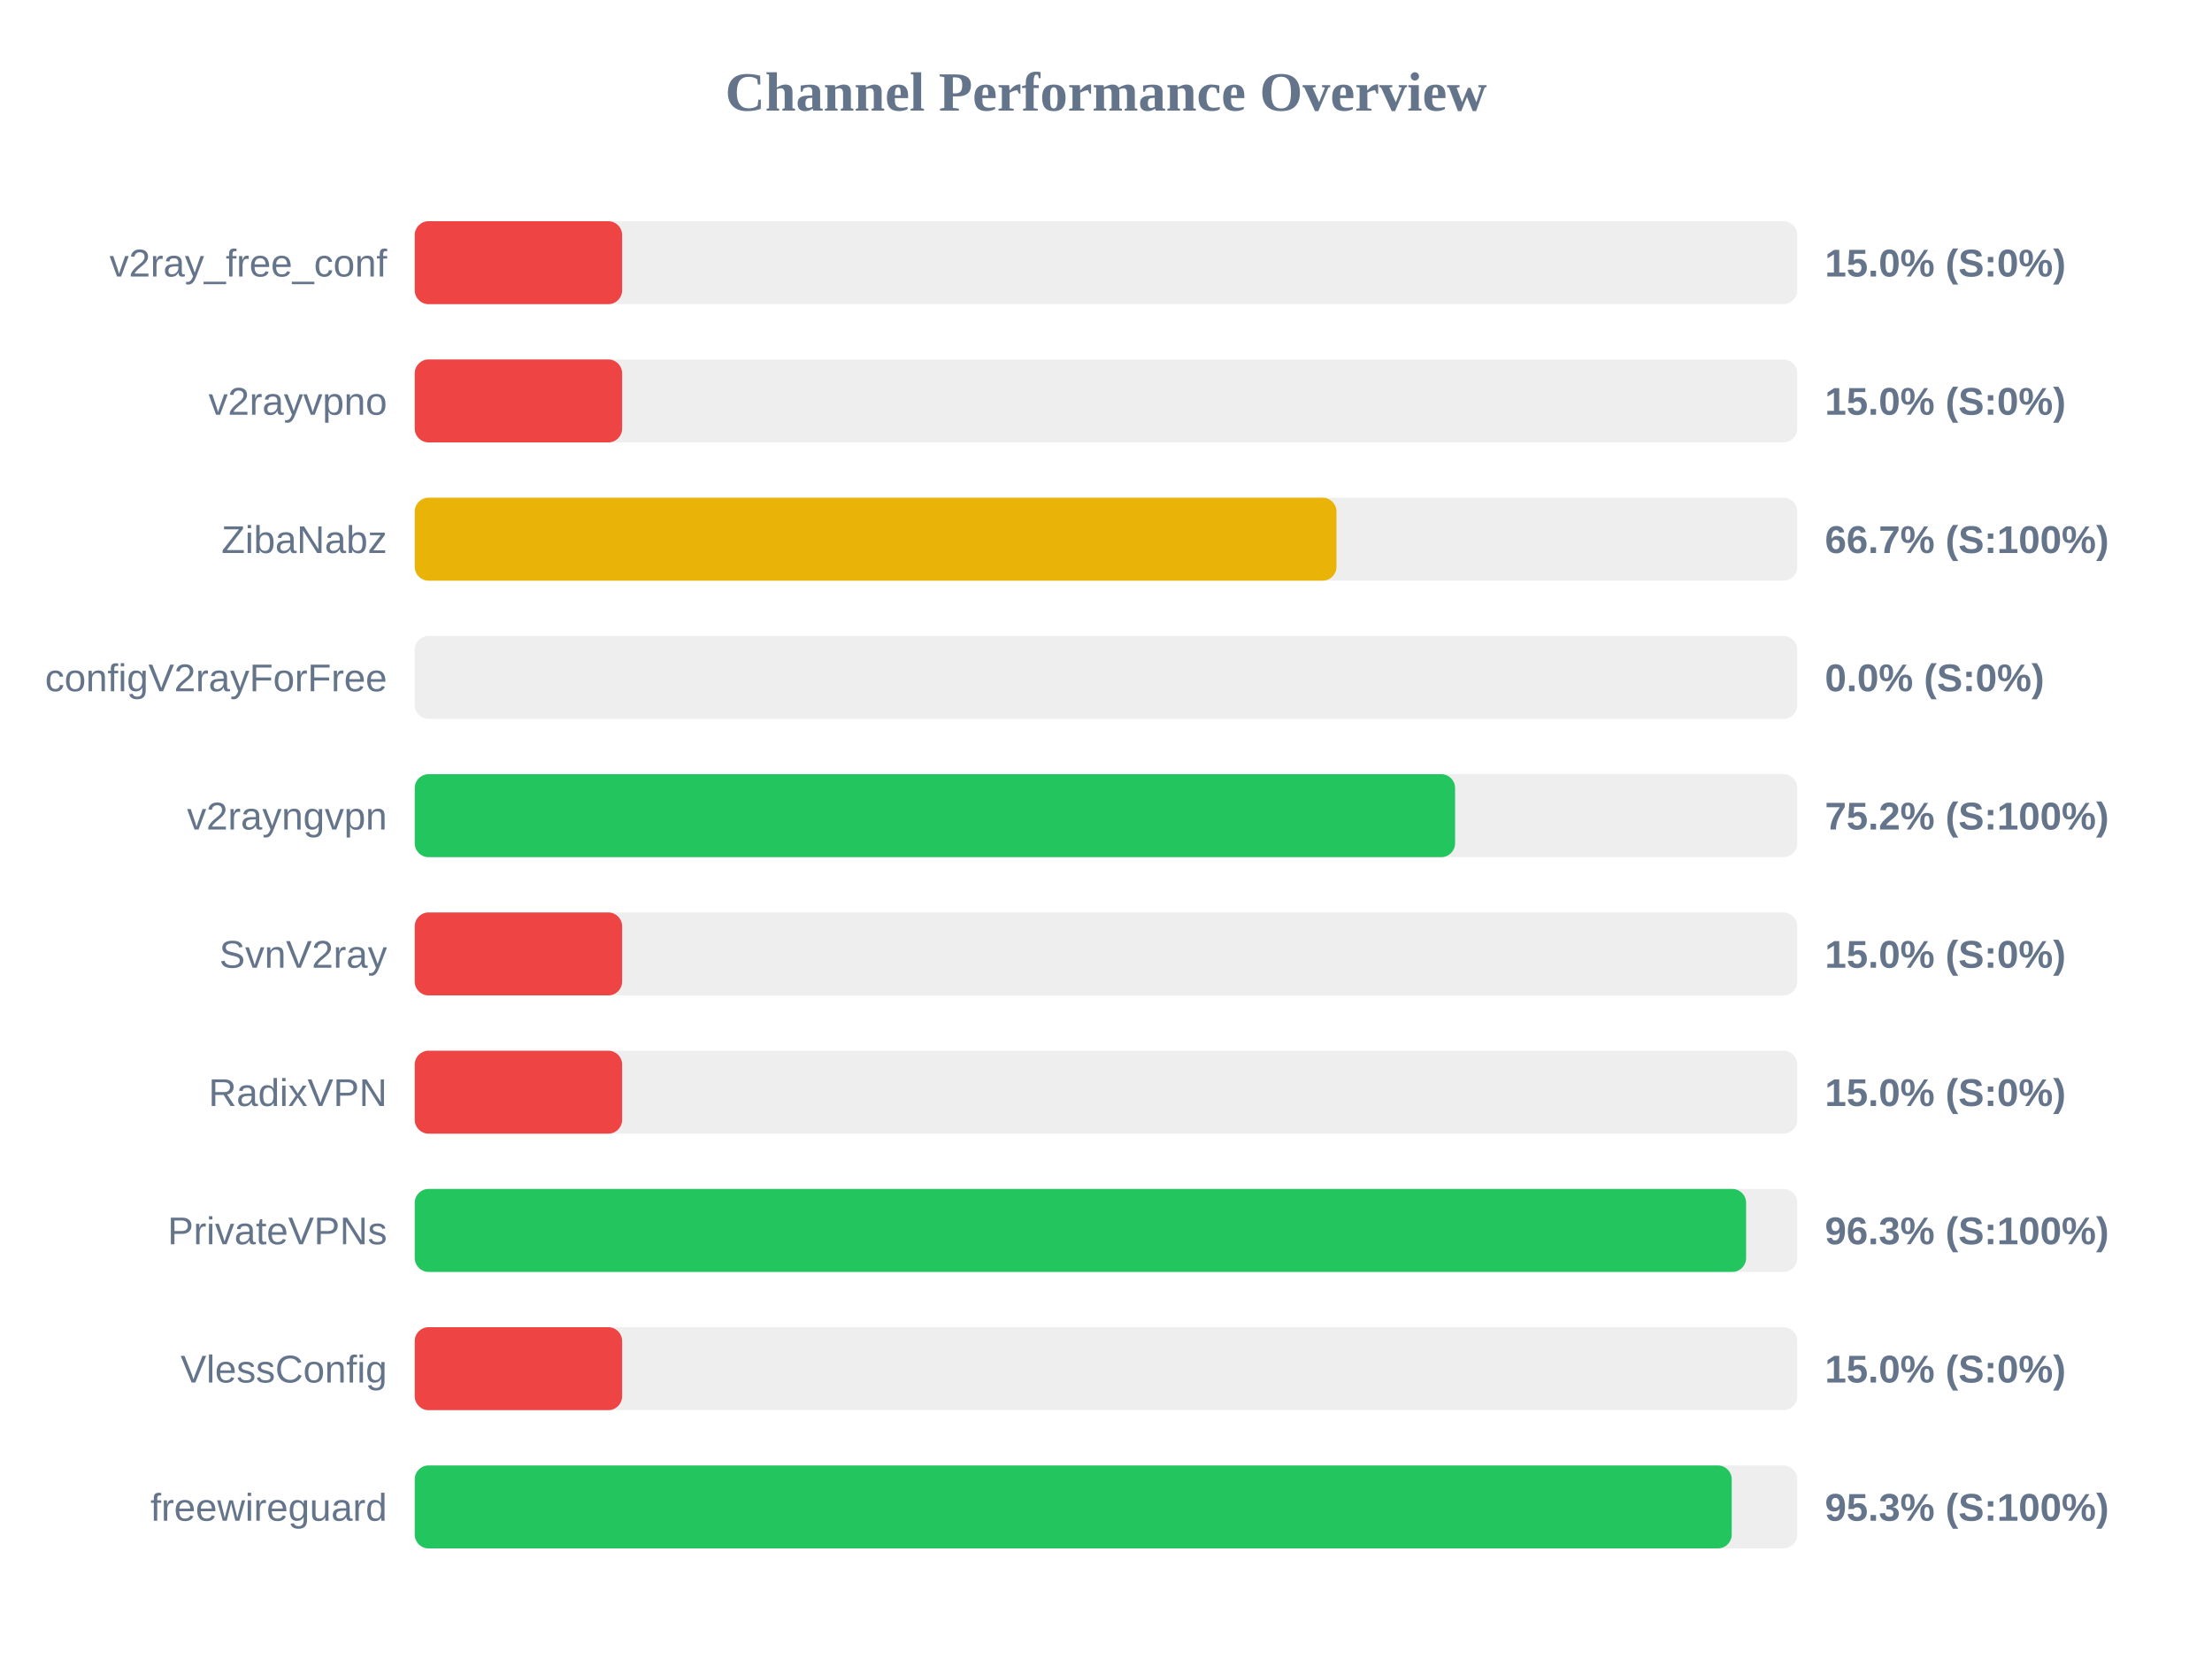
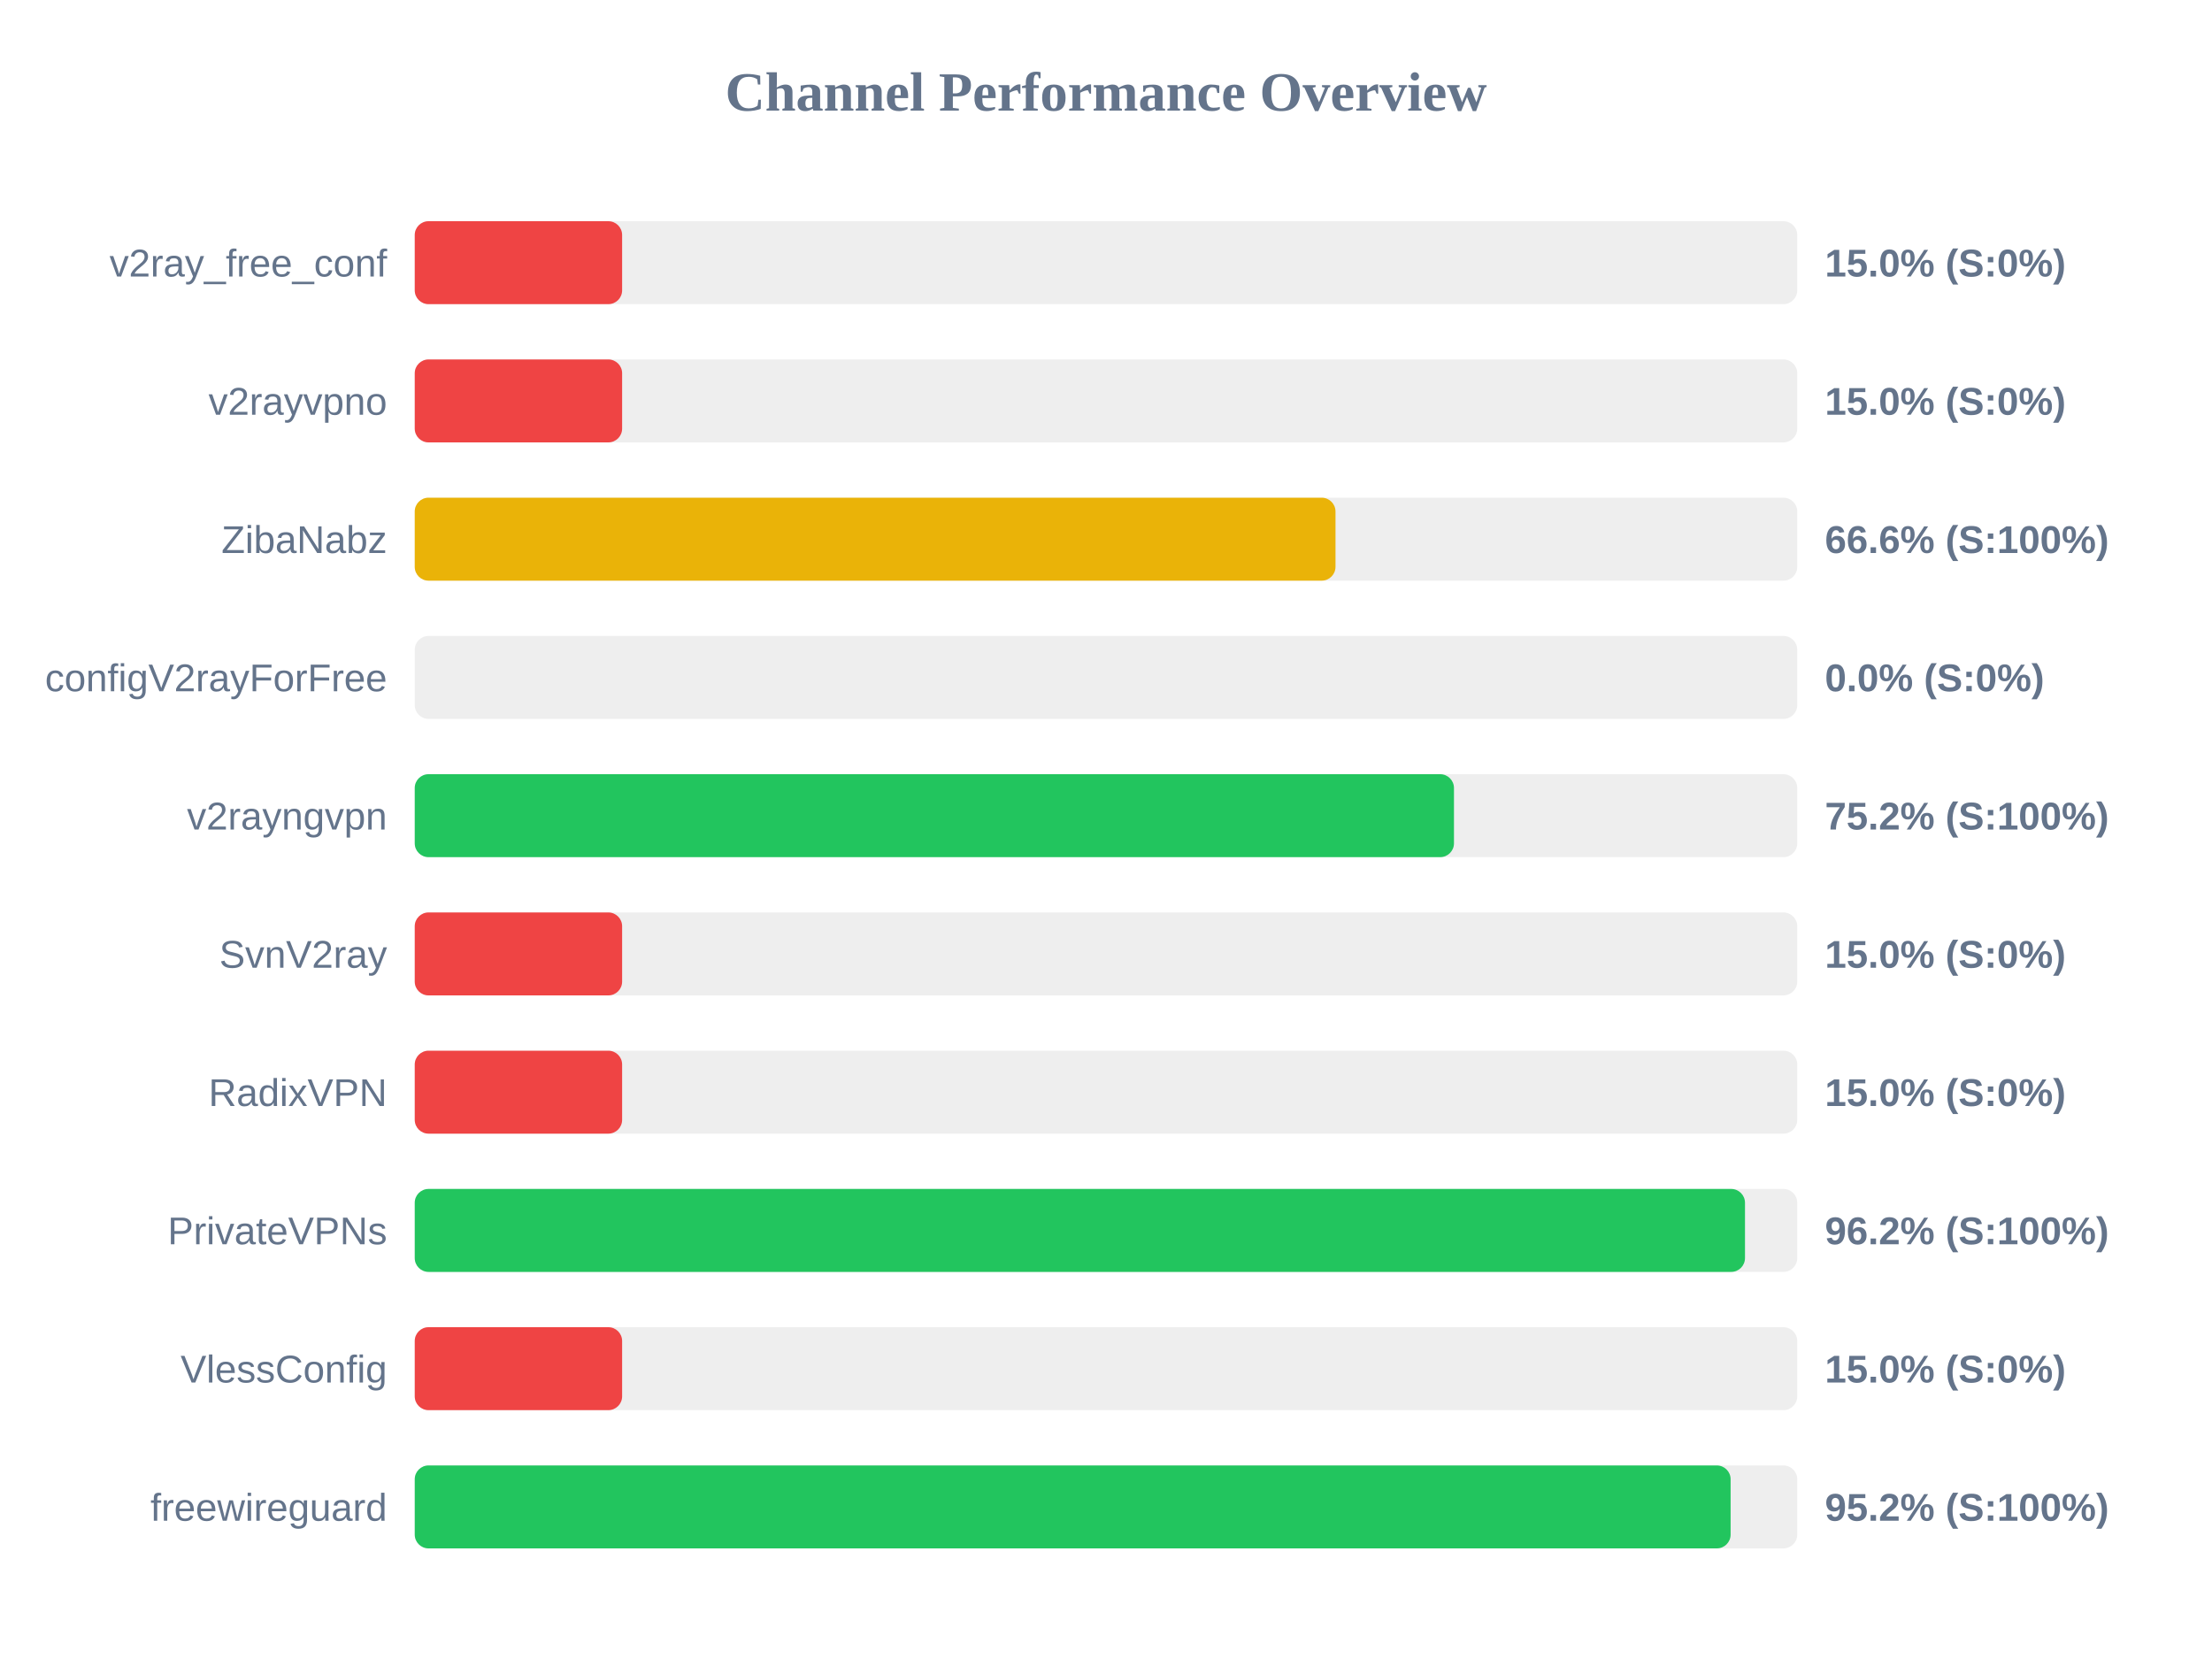
<svg xmlns="http://www.w3.org/2000/svg" width="800" height="600" version="1.1">
  <style>
        .row { font: 14px Arial; fill: #64748b; }
        .score { font: bold 14px Arial; fill: #64748b; }
    </style>
  <text x="400" y="40" text-anchor="middle" font-size="20px" font-weight="bold" fill="#64748b">Channel Performance Overview</text>
  <rect x="150" y="80" width="500" height="30" fill="#eee" rx="5" />
  <rect x="150" y="80" width="75.0" height="30" fill="#ef4444" rx="5" />
  <text x="140" y="100" text-anchor="end" class="row">v2ray_free_conf</text>
  <text x="660" y="100" text-anchor="start" class="score">15.0% (S:0%)</text>
  <rect x="150" y="130" width="500" height="30" fill="#eee" rx="5" />
  <rect x="150" y="130" width="75.0" height="30" fill="#ef4444" rx="5" />
  <text x="140" y="150" text-anchor="end" class="row">v2rayvpno</text>
  <text x="660" y="150" text-anchor="start" class="score">15.0% (S:0%)</text>
  <rect x="150" y="180" width="500" height="30" fill="#eee" rx="5" />
-   <rect x="150" y="180" width="333.35" height="30" fill="#eab308" rx="5" />
+   <rect x="150" y="180" width="333.0" height="30" fill="#eab308" rx="5" />
  <text x="140" y="200" text-anchor="end" class="row">ZibaNabz</text>
-   <text x="660" y="200" text-anchor="start" class="score">66.7% (S:100%)</text>
+   <text x="660" y="200" text-anchor="start" class="score">66.6% (S:100%)</text>
  <rect x="150" y="230" width="500" height="30" fill="#eee" rx="5" />
  <rect x="150" y="230" width="0.0" height="30" fill="#ef4444" rx="5" />
  <text x="140" y="250" text-anchor="end" class="row">configV2rayForFree</text>
  <text x="660" y="250" text-anchor="start" class="score">0.0% (S:0%)</text>
  <rect x="150" y="280" width="500" height="30" fill="#eee" rx="5" />
-   <rect x="150" y="280" width="376.25" height="30" fill="#22c55e" rx="5" />
+   <rect x="150" y="280" width="375.85" height="30" fill="#22c55e" rx="5" />
  <text x="140" y="300" text-anchor="end" class="row">v2rayngvpn</text>
  <text x="660" y="300" text-anchor="start" class="score">75.2% (S:100%)</text>
  <rect x="150" y="330" width="500" height="30" fill="#eee" rx="5" />
  <rect x="150" y="330" width="75.0" height="30" fill="#ef4444" rx="5" />
  <text x="140" y="350" text-anchor="end" class="row">SvnV2ray</text>
  <text x="660" y="350" text-anchor="start" class="score">15.0% (S:0%)</text>
  <rect x="150" y="380" width="500" height="30" fill="#eee" rx="5" />
  <rect x="150" y="380" width="75.0" height="30" fill="#ef4444" rx="5" />
  <text x="140" y="400" text-anchor="end" class="row">RadixVPN</text>
  <text x="660" y="400" text-anchor="start" class="score">15.0% (S:0%)</text>
  <rect x="150" y="430" width="500" height="30" fill="#eee" rx="5" />
-   <rect x="150" y="430" width="481.5" height="30" fill="#22c55e" rx="5" />
+   <rect x="150" y="430" width="481.1" height="30" fill="#22c55e" rx="5" />
  <text x="140" y="450" text-anchor="end" class="row">PrivateVPNs</text>
-   <text x="660" y="450" text-anchor="start" class="score">96.3% (S:100%)</text>
+   <text x="660" y="450" text-anchor="start" class="score">96.2% (S:100%)</text>
  <rect x="150" y="480" width="500" height="30" fill="#eee" rx="5" />
  <rect x="150" y="480" width="75.0" height="30" fill="#ef4444" rx="5" />
  <text x="140" y="500" text-anchor="end" class="row">VlessConfig</text>
  <text x="660" y="500" text-anchor="start" class="score">15.0% (S:0%)</text>
  <rect x="150" y="530" width="500" height="30" fill="#eee" rx="5" />
-   <rect x="150" y="530" width="476.3" height="30" fill="#22c55e" rx="5" />
+   <rect x="150" y="530" width="475.9" height="30" fill="#22c55e" rx="5" />
  <text x="140" y="550" text-anchor="end" class="row">freewireguard</text>
-   <text x="660" y="550" text-anchor="start" class="score">95.3% (S:100%)</text>
+   <text x="660" y="550" text-anchor="start" class="score">95.2% (S:100%)</text>
</svg>
